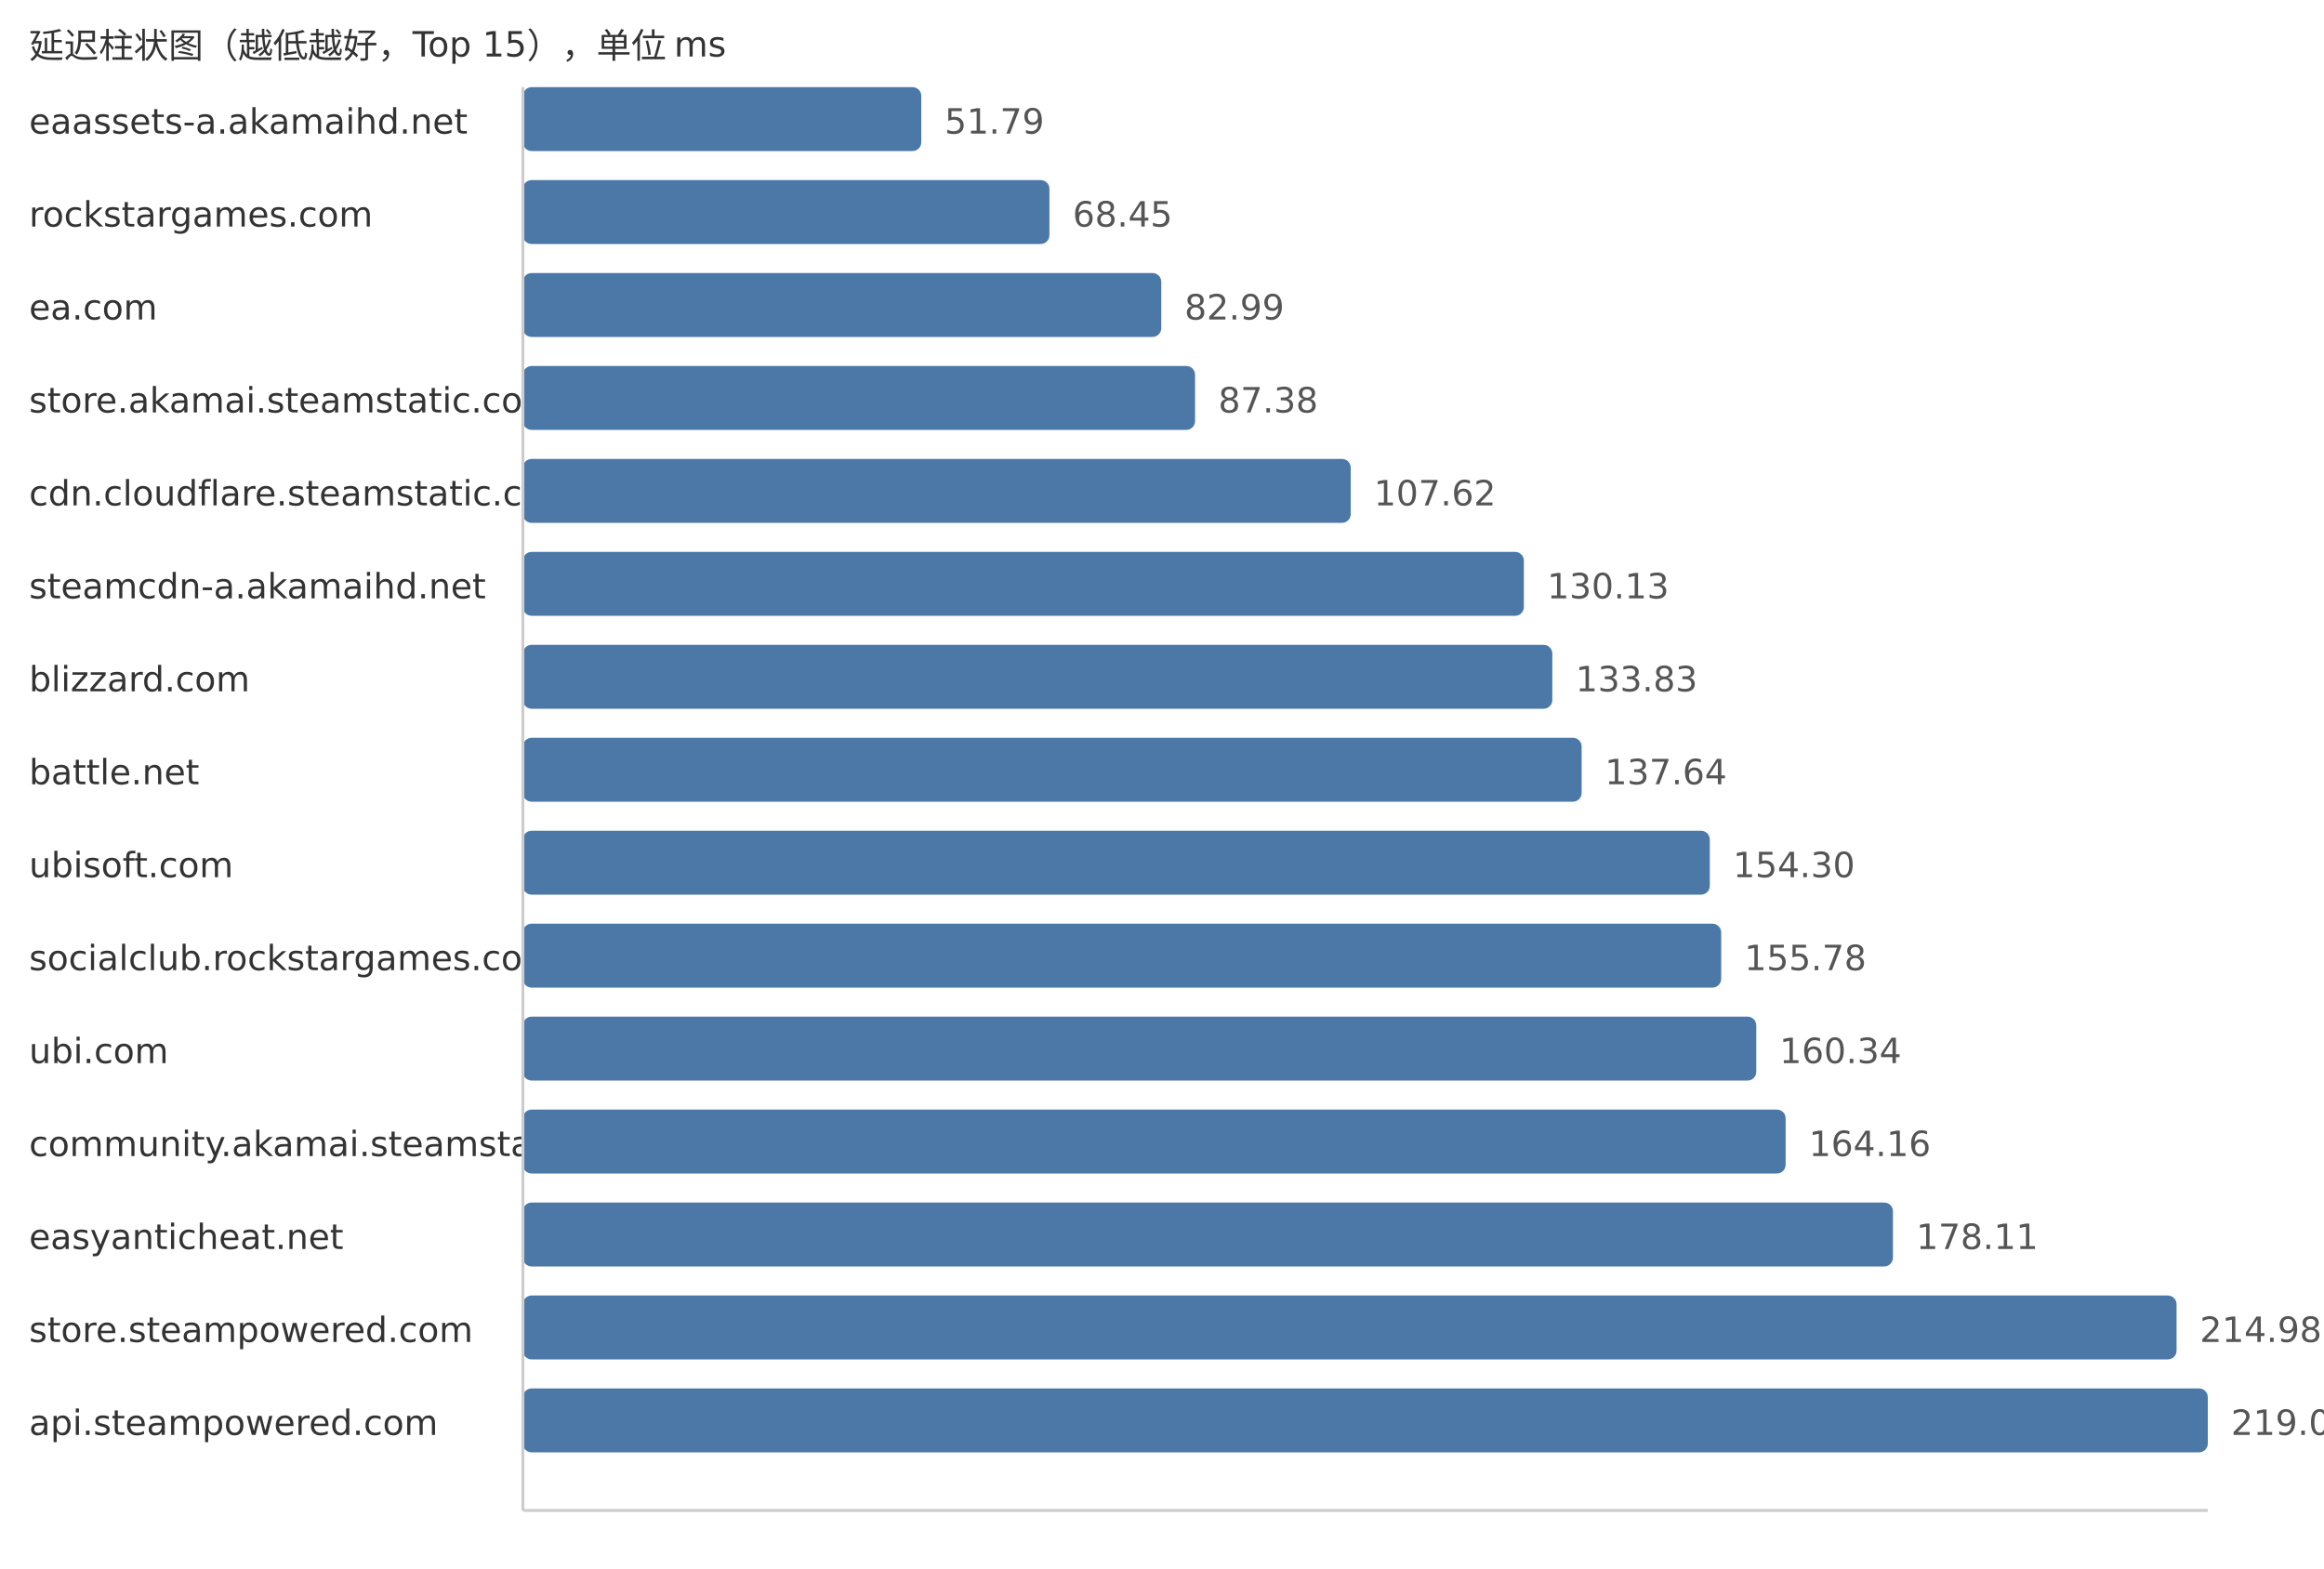
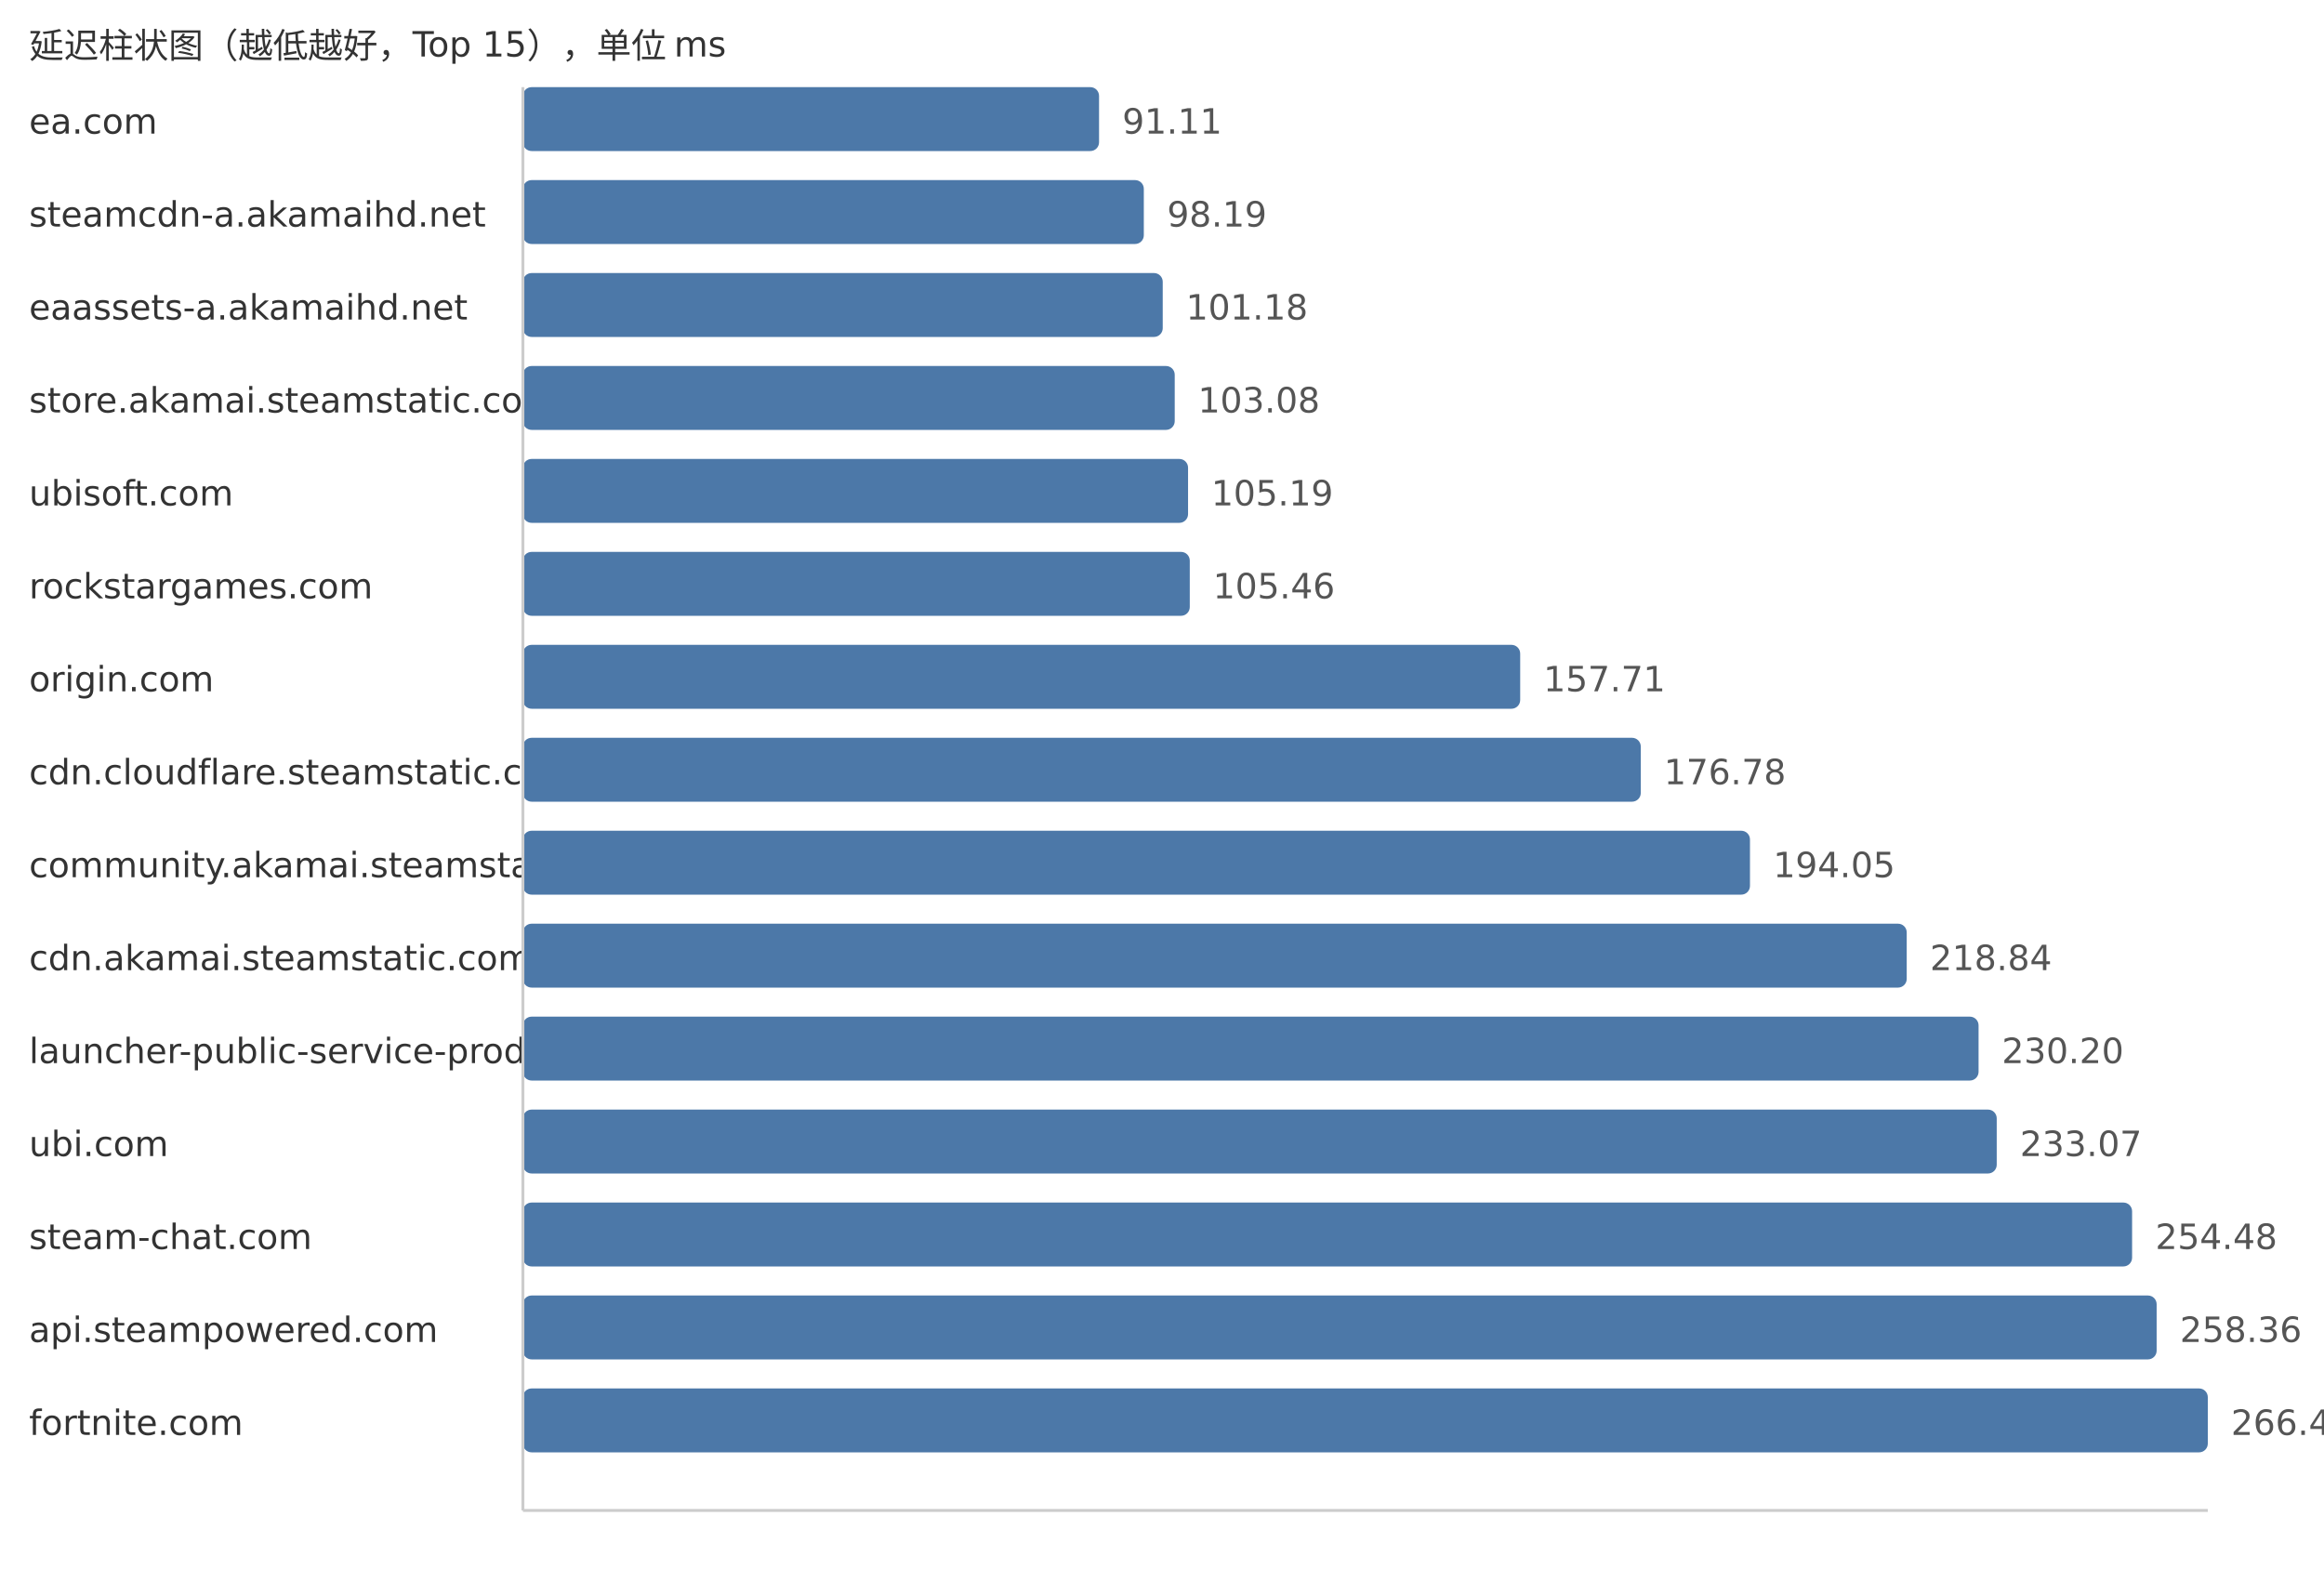
<svg xmlns="http://www.w3.org/2000/svg" width="800" height="540">
  <style> .label{font-family:DejaVu Sans,Verdana,Geneva,sans-serif;font-size:12px;fill:#333} .value{font-family:DejaVu Sans,Verdana,Geneva,sans-serif;font-size:12px;fill:#555} </style>
  <text x="10" y="20" class="label">延迟柱状图（越低越好，Top 15），单位 ms</text>
-   <text x="10" y="46" class="label">eaassets-a.akamaihd.net</text>
-   <rect x="180" y="30" width="137.14" height="22" fill="#4c78a8" rx="3" />
-   <text x="325.14" y="46" class="value">51.79</text>
-   <text x="10" y="78" class="label">rockstargames.com</text>
-   <rect x="180" y="62" width="181.25" height="22" fill="#4c78a8" rx="3" />
-   <text x="369.25" y="78" class="value">68.45</text>
-   <text x="10" y="110" class="label">ea.com</text>
-   <rect x="180" y="94" width="219.75" height="22" fill="#4c78a8" rx="3" />
-   <text x="407.75" y="110" class="value">82.99</text>
+   <text x="10" y="46" class="label">ea.com</text>
+   <rect x="180" y="30" width="198.33" height="22" fill="#4c78a8" rx="3" />
+   <text x="386.33" y="46" class="value">91.11</text>
+   <text x="10" y="78" class="label">steamcdn-a.akamaihd.net</text>
+   <rect x="180" y="62" width="213.74" height="22" fill="#4c78a8" rx="3" />
+   <text x="401.74" y="78" class="value">98.19</text>
+   <text x="10" y="110" class="label">eaassets-a.akamaihd.net</text>
+   <rect x="180" y="94" width="220.25" height="22" fill="#4c78a8" rx="3" />
+   <text x="408.25" y="110" class="value">101.18</text>
  <text x="10" y="142" class="label">store.akamai.steamstatic.com</text>
-   <rect x="180" y="126" width="231.38" height="22" fill="#4c78a8" rx="3" />
-   <text x="419.38" y="142" class="value">87.38</text>
-   <text x="10" y="174" class="label">cdn.cloudflare.steamstatic.com</text>
-   <rect x="180" y="158" width="284.97" height="22" fill="#4c78a8" rx="3" />
-   <text x="472.97" y="174" class="value">107.62</text>
-   <text x="10" y="206" class="label">steamcdn-a.akamaihd.net</text>
-   <rect x="180" y="190" width="344.57" height="22" fill="#4c78a8" rx="3" />
-   <text x="532.57" y="206" class="value">130.13</text>
-   <text x="10" y="238" class="label">blizzard.com</text>
-   <rect x="180" y="222" width="354.37" height="22" fill="#4c78a8" rx="3" />
-   <text x="542.37" y="238" class="value">133.83</text>
-   <text x="10" y="270" class="label">battle.net</text>
-   <rect x="180" y="254" width="364.46" height="22" fill="#4c78a8" rx="3" />
-   <text x="552.46" y="270" class="value">137.64</text>
-   <text x="10" y="302" class="label">ubisoft.com</text>
-   <rect x="180" y="286" width="408.57" height="22" fill="#4c78a8" rx="3" />
-   <text x="596.57" y="302" class="value">154.30</text>
-   <text x="10" y="334" class="label">socialclub.rockstargames.com</text>
-   <rect x="180" y="318" width="412.49" height="22" fill="#4c78a8" rx="3" />
-   <text x="600.49" y="334" class="value">155.78</text>
-   <text x="10" y="366" class="label">ubi.com</text>
-   <rect x="180" y="350" width="424.57" height="22" fill="#4c78a8" rx="3" />
-   <text x="612.57" y="366" class="value">160.34</text>
-   <text x="10" y="398" class="label">community.akamai.steamstatic.com</text>
-   <rect x="180" y="382" width="434.68" height="22" fill="#4c78a8" rx="3" />
-   <text x="622.68" y="398" class="value">164.16</text>
-   <text x="10" y="430" class="label">easyanticheat.net</text>
-   <rect x="180" y="414" width="471.62" height="22" fill="#4c78a8" rx="3" />
-   <text x="659.62" y="430" class="value">178.11</text>
-   <text x="10" y="462" class="label">store.steampowered.com</text>
-   <rect x="180" y="446" width="569.25" height="22" fill="#4c78a8" rx="3" />
-   <text x="757.25" y="462" class="value">214.98</text>
-   <text x="10" y="494" class="label">api.steampowered.com</text>
+   <rect x="180" y="126" width="224.38" height="22" fill="#4c78a8" rx="3" />
+   <text x="412.38" y="142" class="value">103.08</text>
+   <text x="10" y="174" class="label">ubisoft.com</text>
+   <rect x="180" y="158" width="228.97" height="22" fill="#4c78a8" rx="3" />
+   <text x="416.97" y="174" class="value">105.19</text>
+   <text x="10" y="206" class="label">rockstargames.com</text>
+   <rect x="180" y="190" width="229.56" height="22" fill="#4c78a8" rx="3" />
+   <text x="417.56" y="206" class="value">105.46</text>
+   <text x="10" y="238" class="label">origin.com</text>
+   <rect x="180" y="222" width="343.3" height="22" fill="#4c78a8" rx="3" />
+   <text x="531.3" y="238" class="value">157.71</text>
+   <text x="10" y="270" class="label">cdn.cloudflare.steamstatic.com</text>
+   <rect x="180" y="254" width="384.81" height="22" fill="#4c78a8" rx="3" />
+   <text x="572.81" y="270" class="value">176.78</text>
+   <text x="10" y="302" class="label">community.akamai.steamstatic.com</text>
+   <rect x="180" y="286" width="422.4" height="22" fill="#4c78a8" rx="3" />
+   <text x="610.4" y="302" class="value">194.05</text>
+   <text x="10" y="334" class="label">cdn.akamai.steamstatic.com</text>
+   <rect x="180" y="318" width="476.36" height="22" fill="#4c78a8" rx="3" />
+   <text x="664.36" y="334" class="value">218.84</text>
+   <text x="10" y="366" class="label">launcher-public-service-prod06.ol.epicgames.com</text>
+   <rect x="180" y="350" width="501.09" height="22" fill="#4c78a8" rx="3" />
+   <text x="689.09" y="366" class="value">230.20</text>
+   <text x="10" y="398" class="label">ubi.com</text>
+   <rect x="180" y="382" width="507.34" height="22" fill="#4c78a8" rx="3" />
+   <text x="695.34" y="398" class="value">233.07</text>
+   <text x="10" y="430" class="label">steam-chat.com</text>
+   <rect x="180" y="414" width="553.94" height="22" fill="#4c78a8" rx="3" />
+   <text x="741.94" y="430" class="value">254.48</text>
+   <text x="10" y="462" class="label">api.steampowered.com</text>
+   <rect x="180" y="446" width="562.39" height="22" fill="#4c78a8" rx="3" />
+   <text x="750.39" y="462" class="value">258.36</text>
+   <text x="10" y="494" class="label">fortnite.com</text>
  <rect x="180" y="478" width="580.0" height="22" fill="#4c78a8" rx="3" />
-   <text x="768.0" y="494" class="value">219.04</text>
+   <text x="768.0" y="494" class="value">266.45</text>
  <line x1="180" y1="30" x2="180" y2="520" stroke="#ccc" />
  <line x1="180" y1="520" x2="760" y2="520" stroke="#ccc" />
</svg>
